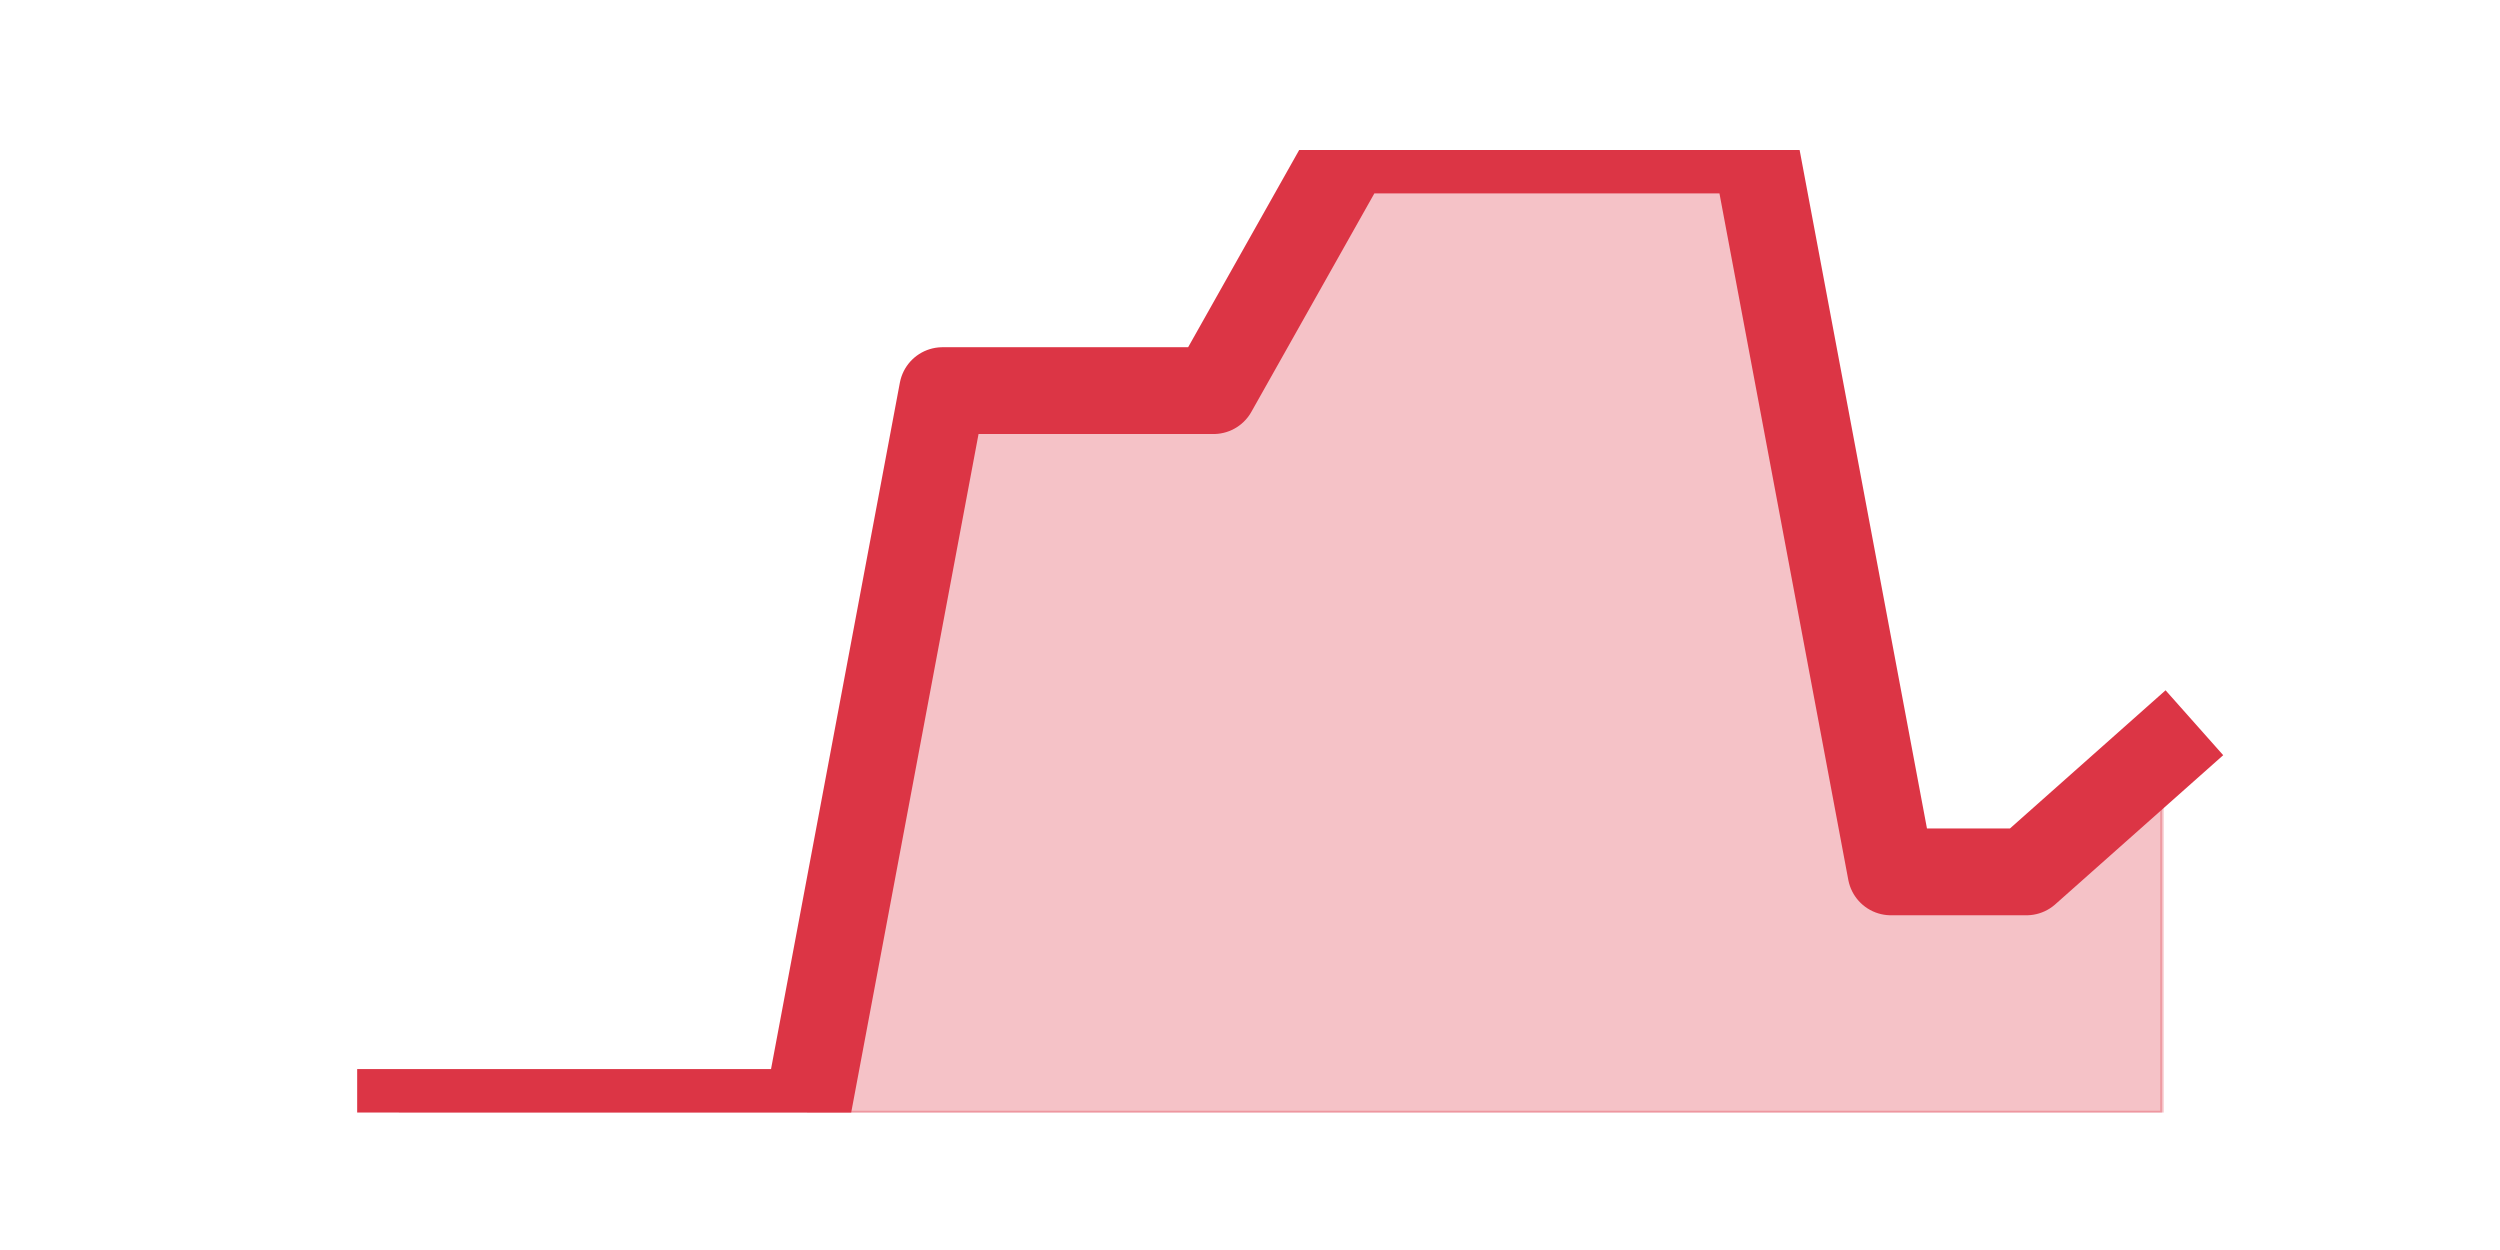
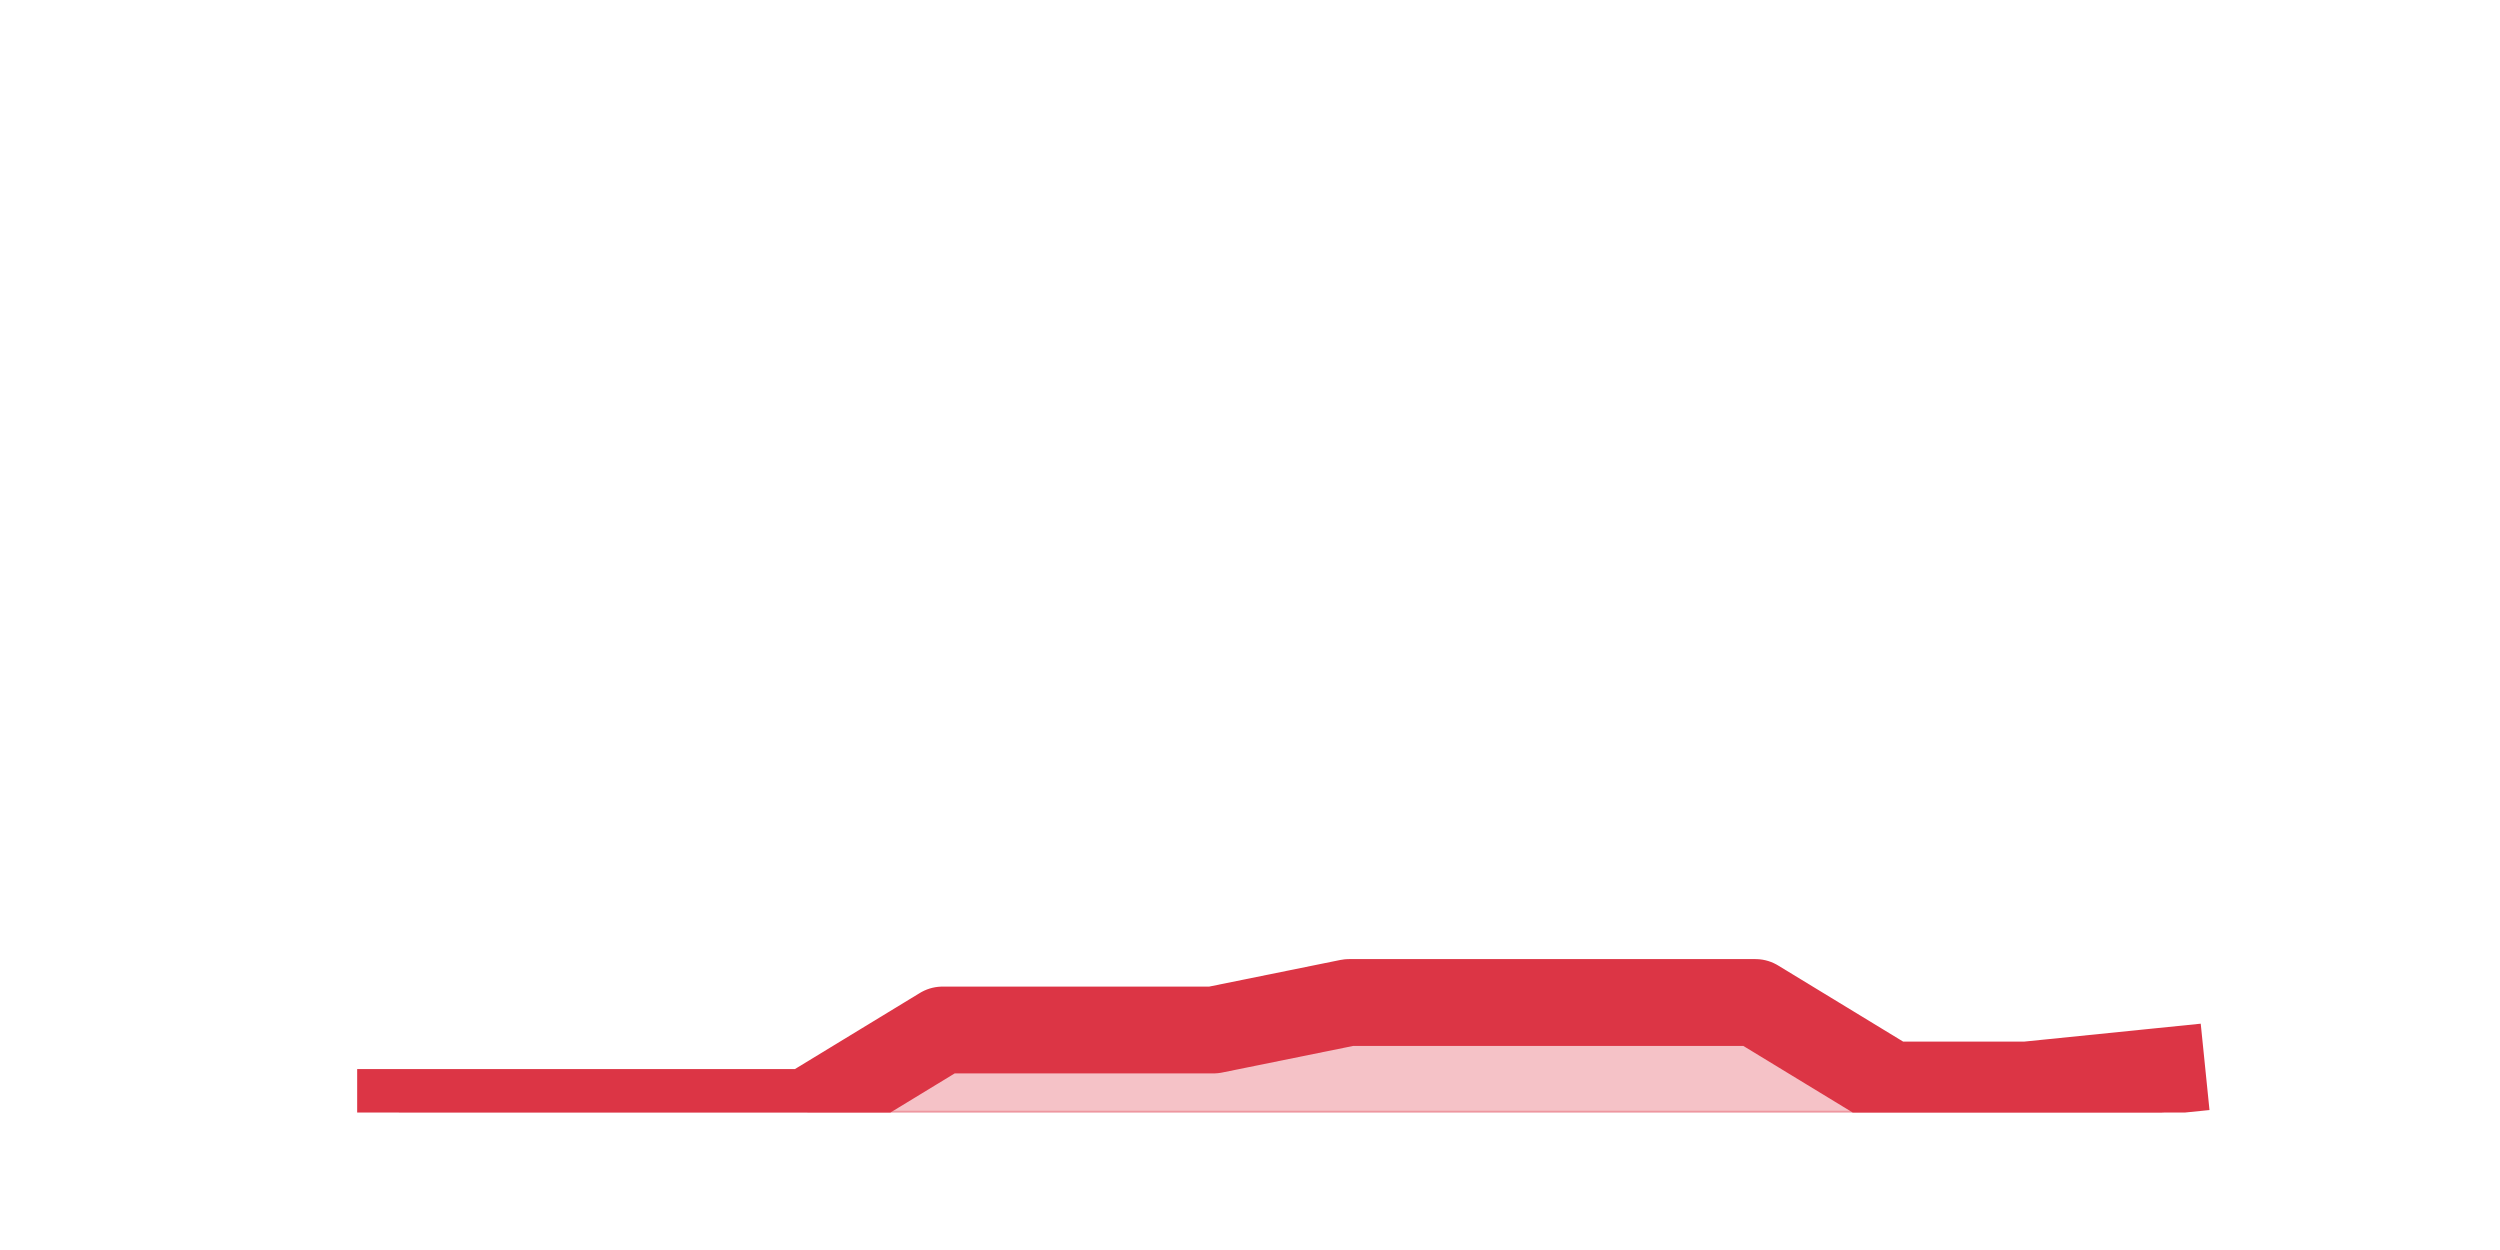
<svg xmlns="http://www.w3.org/2000/svg" xmlns:xlink="http://www.w3.org/1999/xlink" height="360pt" version="1.1" viewBox="0 0 720 360" width="720pt">
  <defs>
    <style type="text/css">*{stroke-linecap:butt;stroke-linejoin:round;}</style>
  </defs>
  <g id="figure_1">
    <g id="patch_1">
      <path d="M 0 360  L 720 360  L 720 0  L 0 0  z " style="fill:none;" />
    </g>
    <g id="axes_1">
      <g id="matplotlib.axis_1" />
      <g id="matplotlib.axis_2" />
      <g id="PolyCollection_1">
        <defs>
-           <path d="M 115.364 -39.6  L 115.364 -39.6  L 154.385 -39.6  L 193.406 -39.6  L 232.427 -39.6  L 271.448 -39.6  L 310.469 -39.6  L 349.49 -39.6  L 388.51 -39.6  L 427.531 -39.6  L 466.552 -39.6  L 505.573 -39.6  L 544.594 -39.6  L 583.615 -39.6  L 622.636 -39.6  L 622.636 -143.55  L 622.636 -143.55  L 583.615 -108.9  L 544.594 -108.9  L 505.573 -316.8  L 466.552 -316.8  L 427.531 -316.8  L 388.51 -316.8  L 349.49 -247.5  L 310.469 -247.5  L 271.448 -247.5  L 232.427 -39.6  L 193.406 -39.6  L 154.385 -39.6  L 115.364 -39.6  z " id="m1a2f48107e" style="stroke:#dc3545;stroke-opacity:0.3;" />
+           <path d="M 115.364 -39.6  L 115.364 -39.6  L 154.385 -39.6  L 193.406 -39.6  L 232.427 -39.6  L 271.448 -39.6  L 310.469 -39.6  L 349.49 -39.6  L 388.51 -39.6  L 427.531 -39.6  L 466.552 -39.6  L 505.573 -39.6  L 544.594 -39.6  L 583.615 -39.6  L 622.636 -39.6  L 622.636 -51.48  L 622.636 -51.48  L 583.615 -47.52  L 544.594 -47.52  L 505.573 -71.28  L 466.552 -71.28  L 427.531 -71.28  L 388.51 -71.28  L 349.49 -63.36  L 310.469 -63.36  L 271.448 -63.36  L 232.427 -39.6  L 193.406 -39.6  L 154.385 -39.6  L 115.364 -39.6  z " id="m903f43df27" style="stroke:#dc3545;stroke-opacity:0.3;" />
        </defs>
-         <g clip-path="url(#p1ecbca2f54)">
-           <use style="fill:#dc3545;fill-opacity:0.3;stroke:#dc3545;stroke-opacity:0.3;" x="0" xlink:href="#m1a2f48107e" y="360" />
+         <g clip-path="url(#p36e42a28d4)">
+           <use style="fill:#dc3545;fill-opacity:0.3;stroke:#dc3545;stroke-opacity:0.3;" x="0" xlink:href="#m903f43df27" y="360" />
        </g>
      </g>
      <g id="line2d_1">
-         <path clip-path="url(#p1ecbca2f54)" d="M 115.364 320.4  L 154.385 320.4  L 193.406 320.4  L 232.427 320.4  L 271.448 112.5  L 310.469 112.5  L 349.49 112.5  L 388.51 43.2  L 427.531 43.2  L 466.552 43.2  L 505.573 43.2  L 544.594 251.1  L 583.615 251.1  L 622.636 216.45  " style="fill:none;stroke:#dc3545;stroke-linecap:square;stroke-width:25;" />
+         <path clip-path="url(#p36e42a28d4)" d="M 115.364 320.4  L 154.385 320.4  L 193.406 320.4  L 232.427 320.4  L 271.448 296.64  L 310.469 296.64  L 349.49 296.64  L 388.51 288.72  L 427.531 288.72  L 466.552 288.72  L 505.573 288.72  L 544.594 312.48  L 583.615 312.48  L 622.636 308.52  " style="fill:none;stroke:#dc3545;stroke-linecap:square;stroke-width:25;" />
      </g>
    </g>
  </g>
  <defs>
-     <clipPath id="p1ecbca2f54">
+     <clipPath id="p36e42a28d4">
      <rect height="277.2" width="558" x="90" y="43.2" />
    </clipPath>
  </defs>
</svg>
